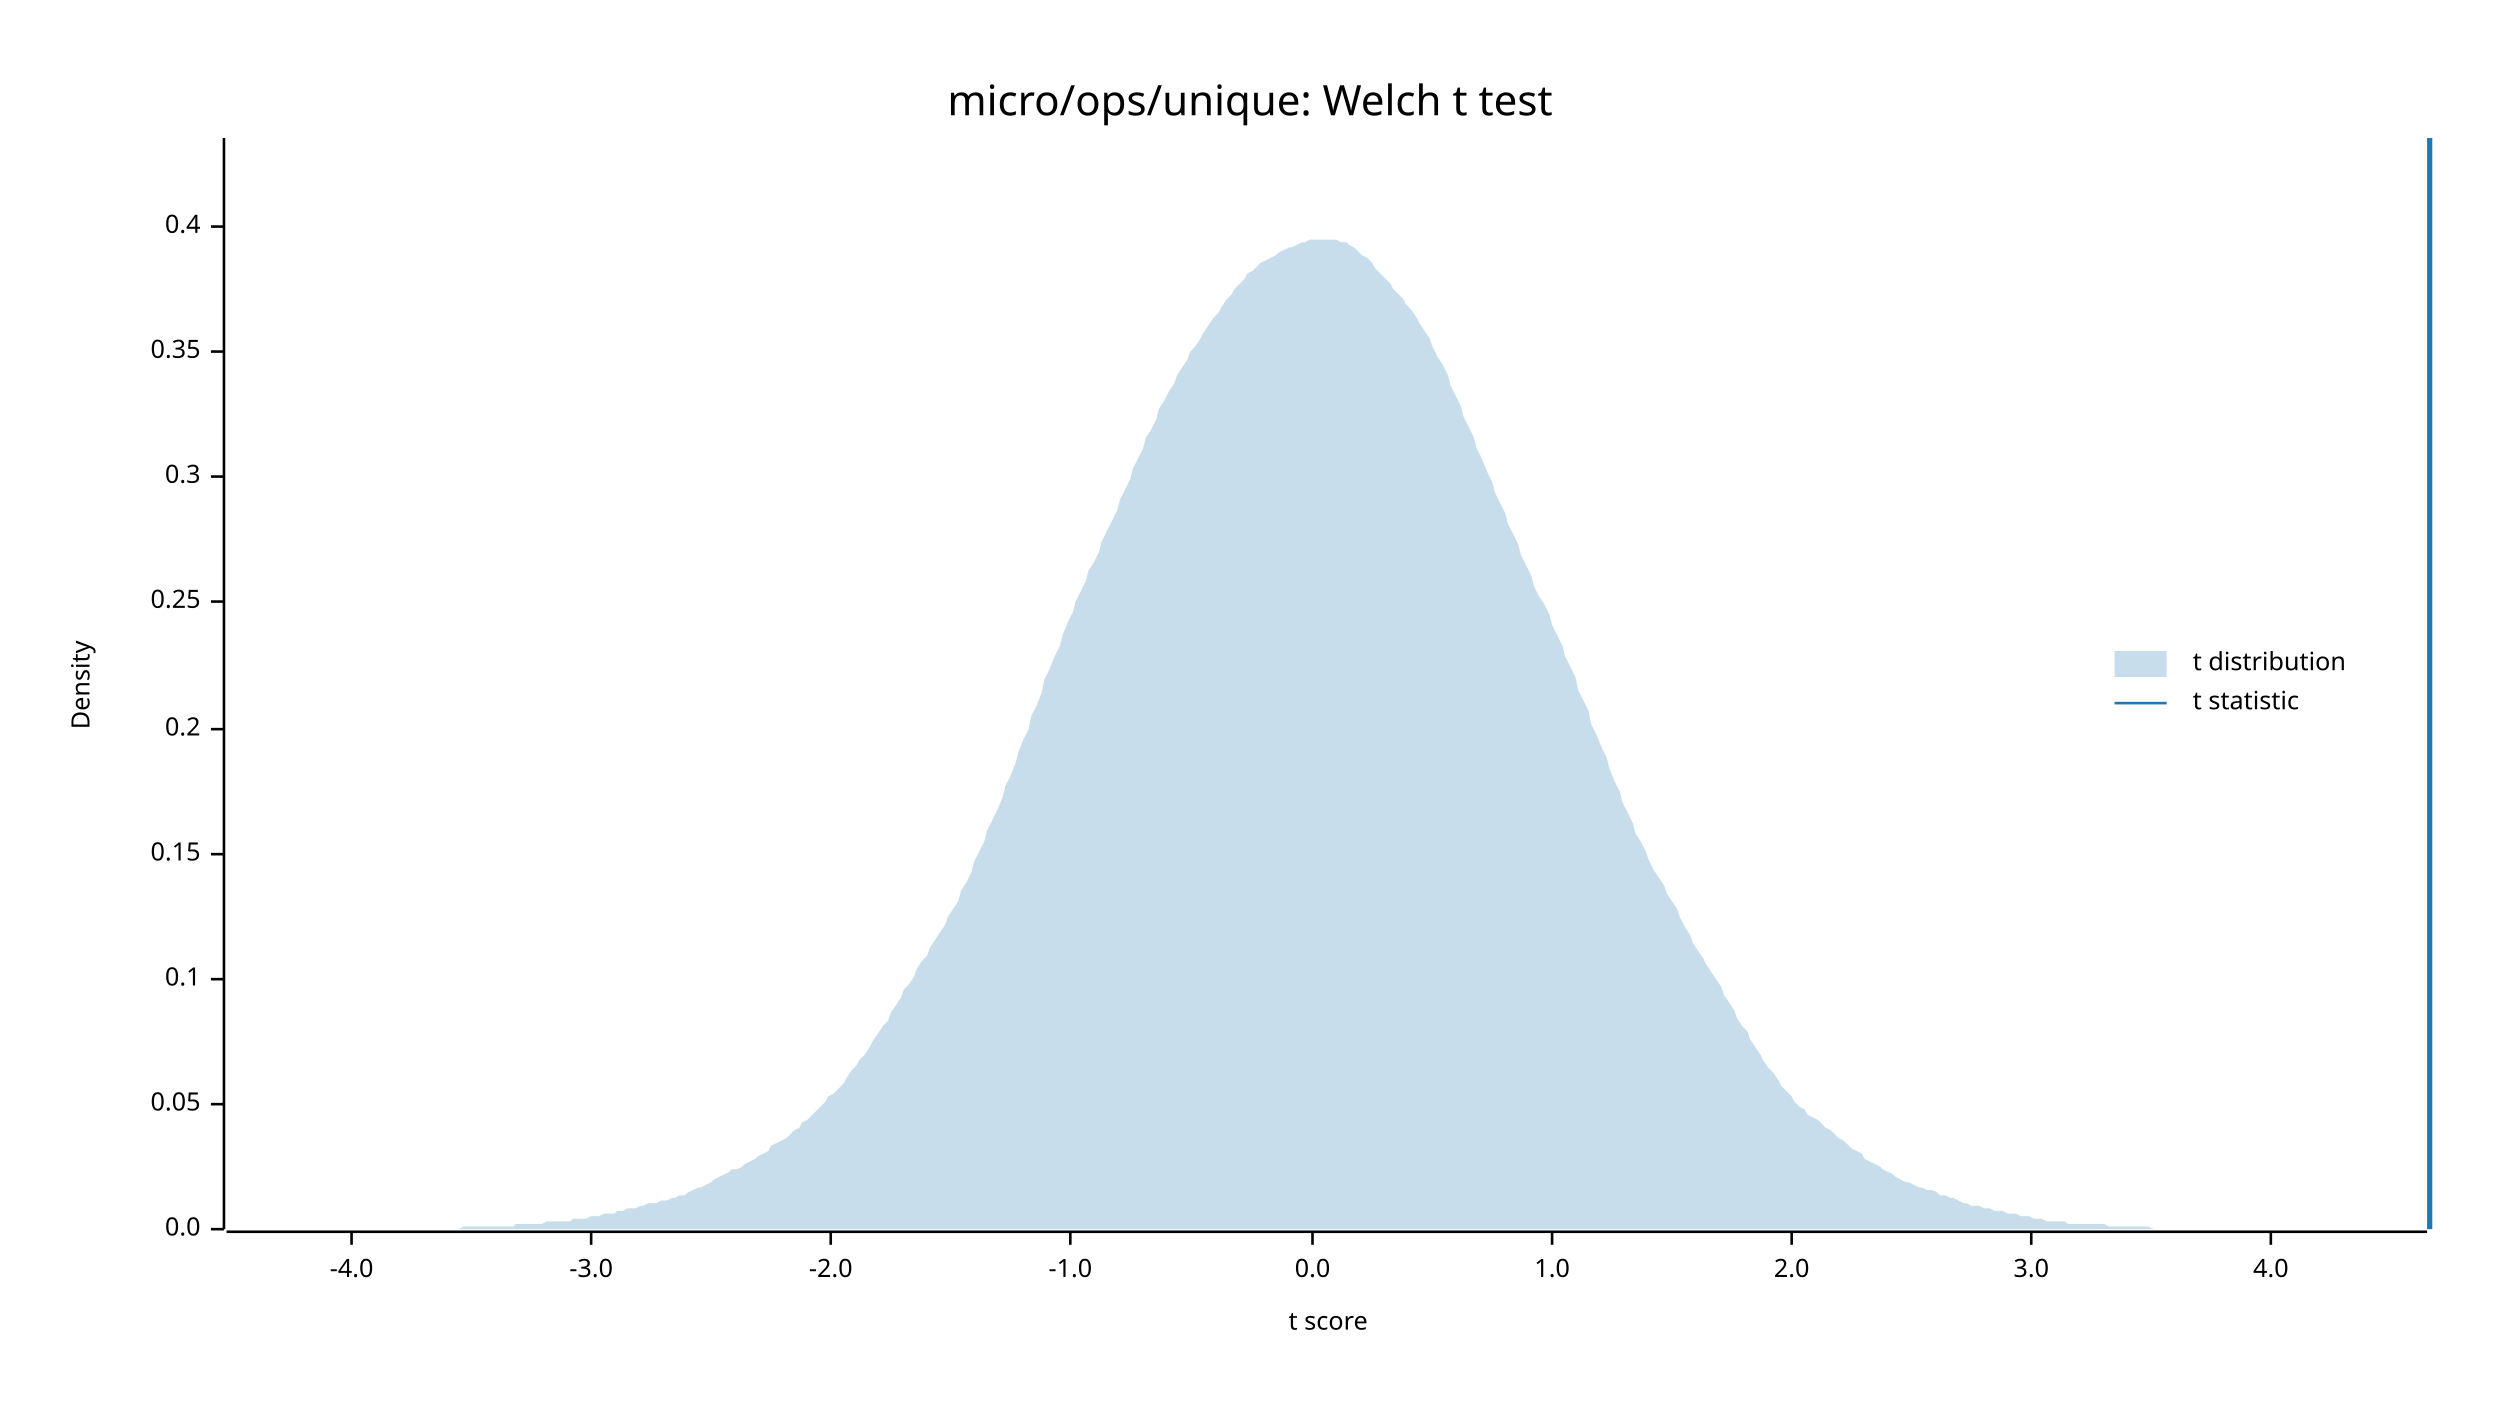
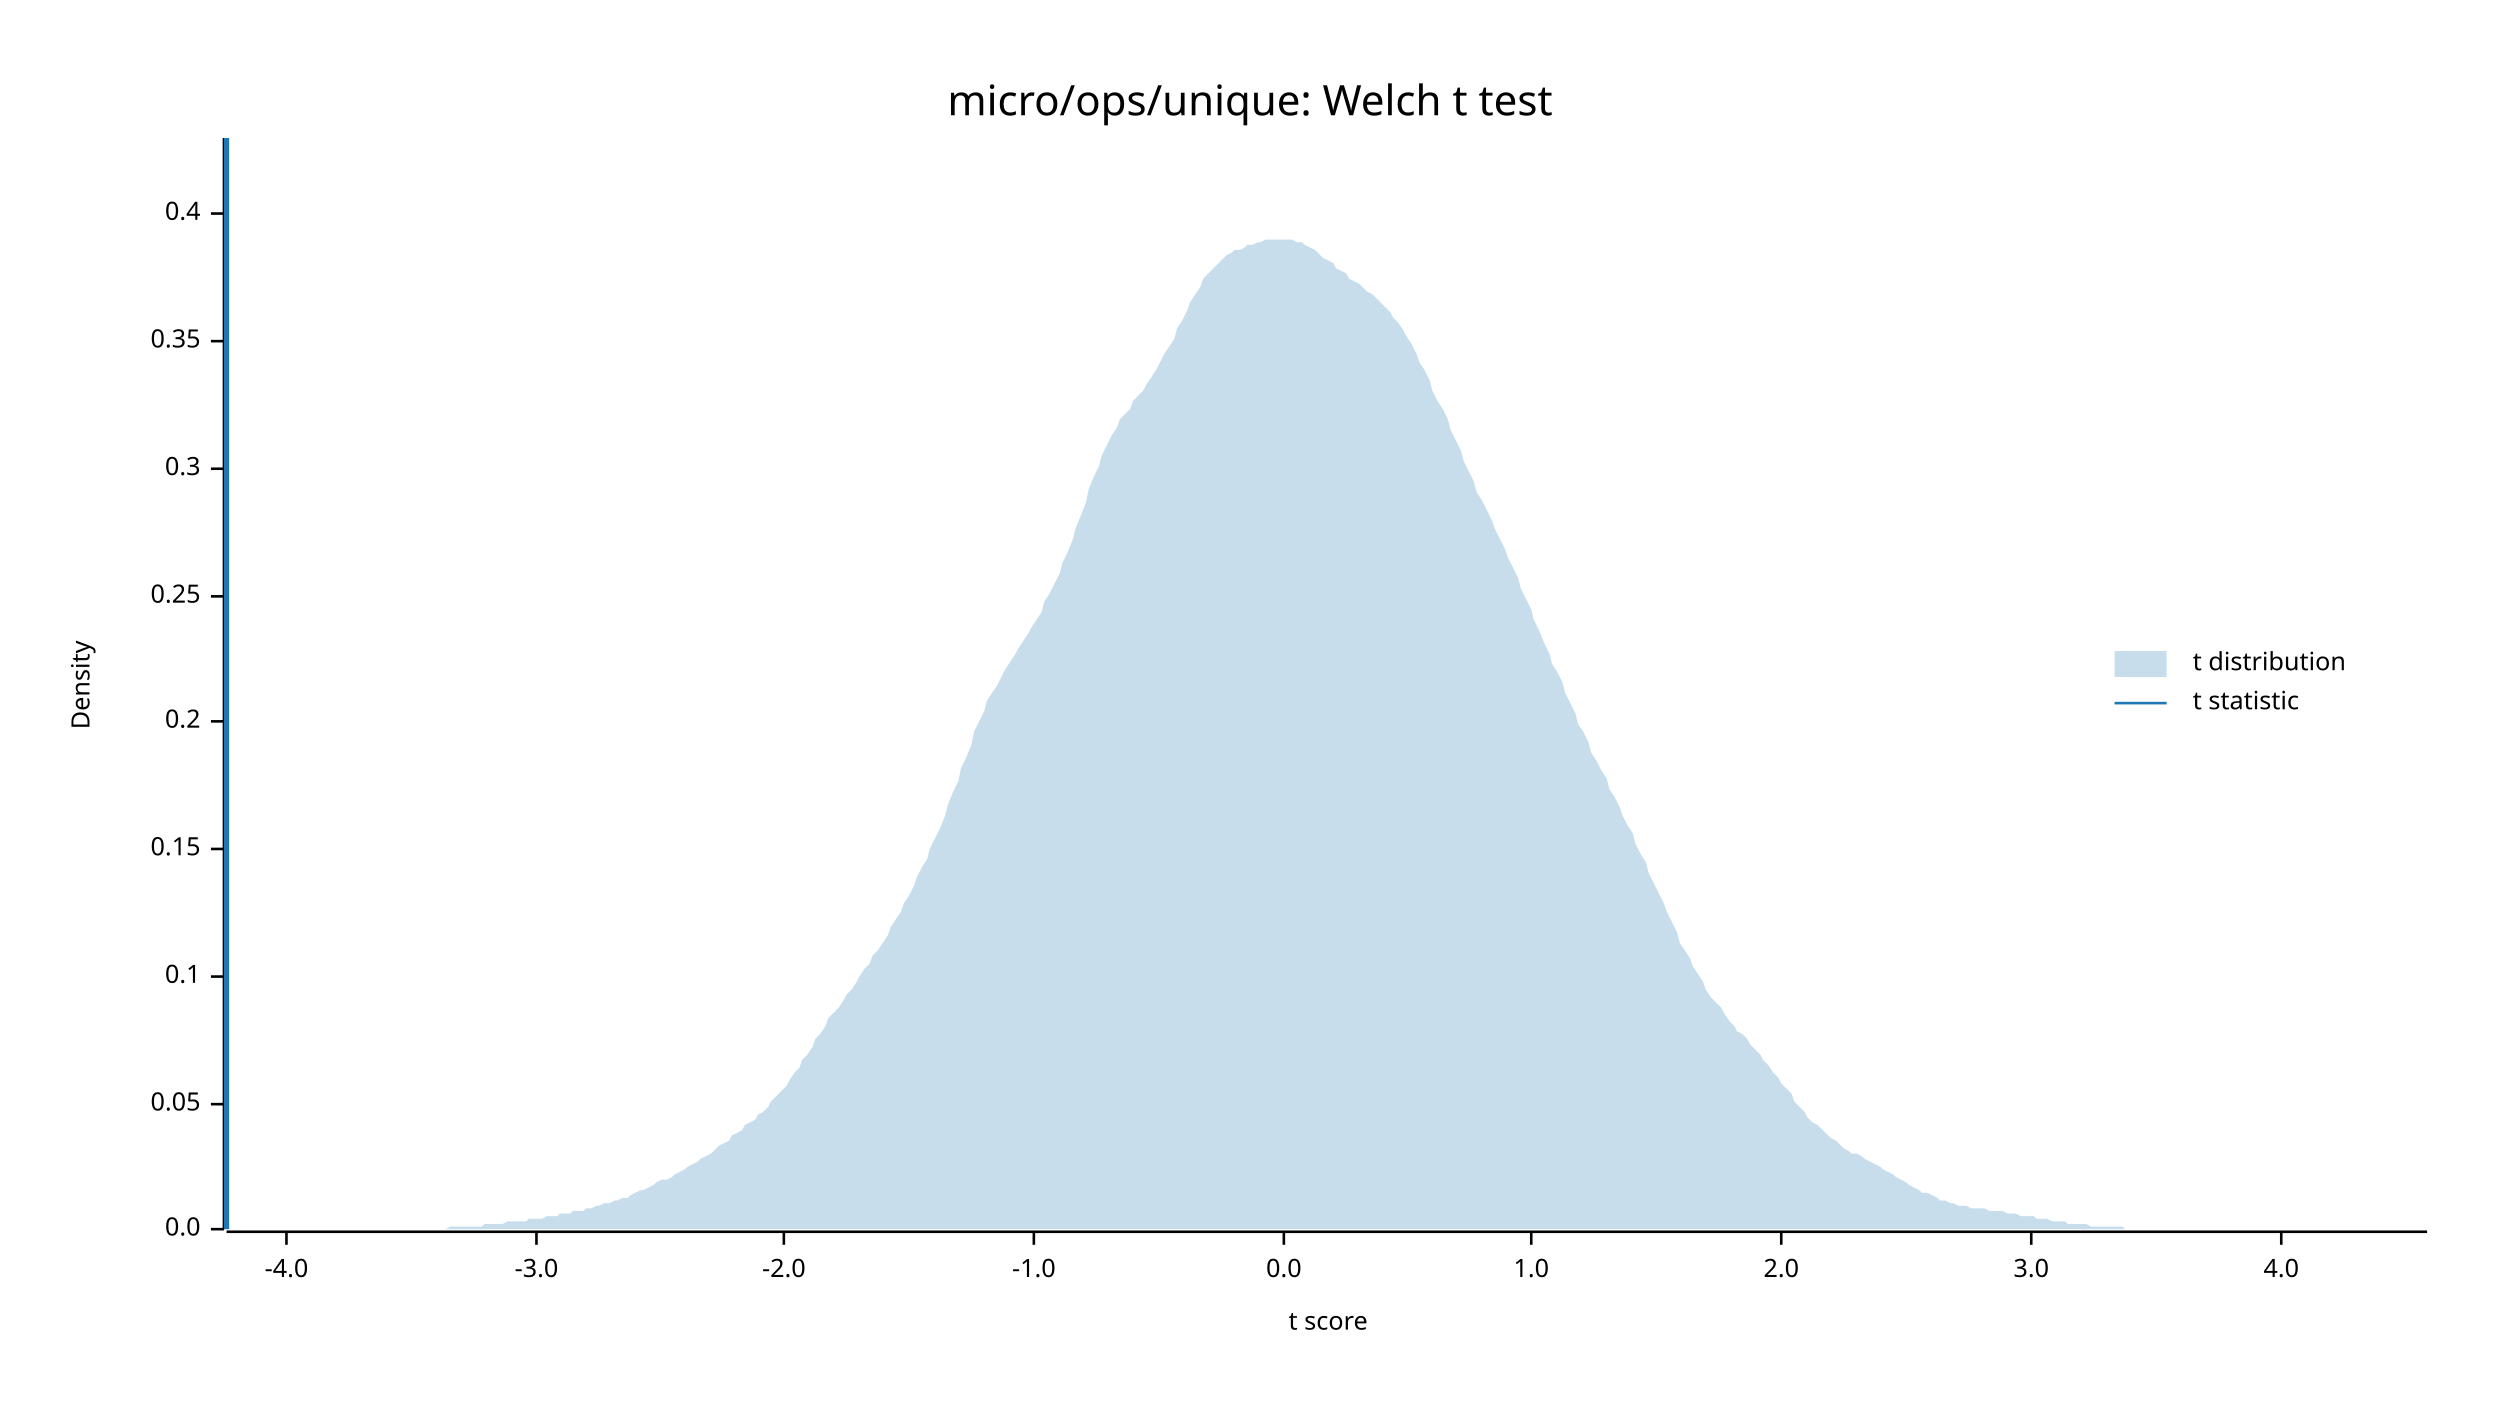
<svg xmlns="http://www.w3.org/2000/svg" width="960" height="540" viewBox="0 0 960 540">
  <text x="480" y="32" dy="0.76em" text-anchor="middle" font-family="sans-serif" font-size="16.129" opacity="1" fill="#000000">
micro/ops/unique: Welch t test
</text>
  <text x="27" y="263" dy="0.76em" text-anchor="middle" font-family="sans-serif" font-size="9.677" opacity="1" fill="#000000" transform="rotate(270, 27, 263)">
Density
</text>
  <text x="510" y="513" dy="-0.5ex" text-anchor="middle" font-family="sans-serif" font-size="9.677" opacity="1" fill="#000000">
t score
</text>
  <polyline fill="none" opacity="1" stroke="#000000" stroke-width="1" points="86,53 86,472 " />
  <text x="77" y="472" dy="0.5ex" text-anchor="end" font-family="sans-serif" font-size="9.677" opacity="1" fill="#000000">
0.0
</text>
  <polyline fill="none" opacity="1" stroke="#000000" stroke-width="1" points="81,472 86,472 " />
  <text x="77" y="424" dy="0.5ex" text-anchor="end" font-family="sans-serif" font-size="9.677" opacity="1" fill="#000000">
0.05
</text>
  <polyline fill="none" opacity="1" stroke="#000000" stroke-width="1" points="81,424 86,424 " />
-   <text x="77" y="376" dy="0.5ex" text-anchor="end" font-family="sans-serif" font-size="9.677" opacity="1" fill="#000000">
+   <text x="77" y="375" dy="0.5ex" text-anchor="end" font-family="sans-serif" font-size="9.677" opacity="1" fill="#000000">
0.1
</text>
-   <polyline fill="none" opacity="1" stroke="#000000" stroke-width="1" points="81,376 86,376 " />
-   <text x="77" y="328" dy="0.5ex" text-anchor="end" font-family="sans-serif" font-size="9.677" opacity="1" fill="#000000">
+   <polyline fill="none" opacity="1" stroke="#000000" stroke-width="1" points="81,375 86,375 " />
+   <text x="77" y="326" dy="0.5ex" text-anchor="end" font-family="sans-serif" font-size="9.677" opacity="1" fill="#000000">
0.15
</text>
-   <polyline fill="none" opacity="1" stroke="#000000" stroke-width="1" points="81,328 86,328 " />
-   <text x="77" y="280" dy="0.5ex" text-anchor="end" font-family="sans-serif" font-size="9.677" opacity="1" fill="#000000">
+   <polyline fill="none" opacity="1" stroke="#000000" stroke-width="1" points="81,326 86,326 " />
+   <text x="77" y="277" dy="0.5ex" text-anchor="end" font-family="sans-serif" font-size="9.677" opacity="1" fill="#000000">
0.2
</text>
-   <polyline fill="none" opacity="1" stroke="#000000" stroke-width="1" points="81,280 86,280 " />
-   <text x="77" y="231" dy="0.5ex" text-anchor="end" font-family="sans-serif" font-size="9.677" opacity="1" fill="#000000">
+   <polyline fill="none" opacity="1" stroke="#000000" stroke-width="1" points="81,277 86,277 " />
+   <text x="77" y="229" dy="0.5ex" text-anchor="end" font-family="sans-serif" font-size="9.677" opacity="1" fill="#000000">
0.25
</text>
-   <polyline fill="none" opacity="1" stroke="#000000" stroke-width="1" points="81,231 86,231 " />
-   <text x="77" y="183" dy="0.5ex" text-anchor="end" font-family="sans-serif" font-size="9.677" opacity="1" fill="#000000">
+   <polyline fill="none" opacity="1" stroke="#000000" stroke-width="1" points="81,229 86,229 " />
+   <text x="77" y="180" dy="0.5ex" text-anchor="end" font-family="sans-serif" font-size="9.677" opacity="1" fill="#000000">
0.3
</text>
-   <polyline fill="none" opacity="1" stroke="#000000" stroke-width="1" points="81,183 86,183 " />
-   <text x="77" y="135" dy="0.5ex" text-anchor="end" font-family="sans-serif" font-size="9.677" opacity="1" fill="#000000">
+   <polyline fill="none" opacity="1" stroke="#000000" stroke-width="1" points="81,180 86,180 " />
+   <text x="77" y="131" dy="0.5ex" text-anchor="end" font-family="sans-serif" font-size="9.677" opacity="1" fill="#000000">
0.35
</text>
-   <polyline fill="none" opacity="1" stroke="#000000" stroke-width="1" points="81,135 86,135 " />
-   <text x="77" y="87" dy="0.5ex" text-anchor="end" font-family="sans-serif" font-size="9.677" opacity="1" fill="#000000">
+   <polyline fill="none" opacity="1" stroke="#000000" stroke-width="1" points="81,131 86,131 " />
+   <text x="77" y="82" dy="0.5ex" text-anchor="end" font-family="sans-serif" font-size="9.677" opacity="1" fill="#000000">
0.4
</text>
-   <polyline fill="none" opacity="1" stroke="#000000" stroke-width="1" points="81,87 86,87 " />
+   <polyline fill="none" opacity="1" stroke="#000000" stroke-width="1" points="81,82 86,82 " />
  <polyline fill="none" opacity="1" stroke="#000000" stroke-width="1" points="87,473 932,473 " />
-   <text x="135" y="483" dy="0.76em" text-anchor="middle" font-family="sans-serif" font-size="9.677" opacity="1" fill="#000000">
+   <text x="110" y="483" dy="0.76em" text-anchor="middle" font-family="sans-serif" font-size="9.677" opacity="1" fill="#000000">
-4.0
</text>
-   <polyline fill="none" opacity="1" stroke="#000000" stroke-width="1" points="135,473 135,478 " />
-   <text x="227" y="483" dy="0.76em" text-anchor="middle" font-family="sans-serif" font-size="9.677" opacity="1" fill="#000000">
+   <polyline fill="none" opacity="1" stroke="#000000" stroke-width="1" points="110,473 110,478 " />
+   <text x="206" y="483" dy="0.76em" text-anchor="middle" font-family="sans-serif" font-size="9.677" opacity="1" fill="#000000">
-3.0
</text>
-   <polyline fill="none" opacity="1" stroke="#000000" stroke-width="1" points="227,473 227,478 " />
-   <text x="319" y="483" dy="0.76em" text-anchor="middle" font-family="sans-serif" font-size="9.677" opacity="1" fill="#000000">
+   <polyline fill="none" opacity="1" stroke="#000000" stroke-width="1" points="206,473 206,478 " />
+   <text x="301" y="483" dy="0.76em" text-anchor="middle" font-family="sans-serif" font-size="9.677" opacity="1" fill="#000000">
-2.0
</text>
-   <polyline fill="none" opacity="1" stroke="#000000" stroke-width="1" points="319,473 319,478 " />
-   <text x="411" y="483" dy="0.76em" text-anchor="middle" font-family="sans-serif" font-size="9.677" opacity="1" fill="#000000">
+   <polyline fill="none" opacity="1" stroke="#000000" stroke-width="1" points="301,473 301,478 " />
+   <text x="397" y="483" dy="0.76em" text-anchor="middle" font-family="sans-serif" font-size="9.677" opacity="1" fill="#000000">
-1.0
</text>
-   <polyline fill="none" opacity="1" stroke="#000000" stroke-width="1" points="411,473 411,478 " />
-   <text x="504" y="483" dy="0.76em" text-anchor="middle" font-family="sans-serif" font-size="9.677" opacity="1" fill="#000000">
+   <polyline fill="none" opacity="1" stroke="#000000" stroke-width="1" points="397,473 397,478 " />
+   <text x="493" y="483" dy="0.76em" text-anchor="middle" font-family="sans-serif" font-size="9.677" opacity="1" fill="#000000">
0.0
</text>
-   <polyline fill="none" opacity="1" stroke="#000000" stroke-width="1" points="504,473 504,478 " />
-   <text x="596" y="483" dy="0.76em" text-anchor="middle" font-family="sans-serif" font-size="9.677" opacity="1" fill="#000000">
+   <polyline fill="none" opacity="1" stroke="#000000" stroke-width="1" points="493,473 493,478 " />
+   <text x="588" y="483" dy="0.76em" text-anchor="middle" font-family="sans-serif" font-size="9.677" opacity="1" fill="#000000">
1.0
</text>
-   <polyline fill="none" opacity="1" stroke="#000000" stroke-width="1" points="596,473 596,478 " />
-   <text x="688" y="483" dy="0.76em" text-anchor="middle" font-family="sans-serif" font-size="9.677" opacity="1" fill="#000000">
+   <polyline fill="none" opacity="1" stroke="#000000" stroke-width="1" points="588,473 588,478 " />
+   <text x="684" y="483" dy="0.76em" text-anchor="middle" font-family="sans-serif" font-size="9.677" opacity="1" fill="#000000">
2.0
</text>
-   <polyline fill="none" opacity="1" stroke="#000000" stroke-width="1" points="688,473 688,478 " />
+   <polyline fill="none" opacity="1" stroke="#000000" stroke-width="1" points="684,473 684,478 " />
  <text x="780" y="483" dy="0.76em" text-anchor="middle" font-family="sans-serif" font-size="9.677" opacity="1" fill="#000000">
3.0
</text>
  <polyline fill="none" opacity="1" stroke="#000000" stroke-width="1" points="780,473 780,478 " />
-   <text x="872" y="483" dy="0.76em" text-anchor="middle" font-family="sans-serif" font-size="9.677" opacity="1" fill="#000000">
+   <text x="876" y="483" dy="0.76em" text-anchor="middle" font-family="sans-serif" font-size="9.677" opacity="1" fill="#000000">
4.0
</text>
-   <polyline fill="none" opacity="1" stroke="#000000" stroke-width="1" points="872,473 872,478 " />
-   <polygon opacity="0.25" fill="#1F78B4" points="87,472 88,472 90,472 92,472 93,472 95,472 97,472 98,472 100,472 102,472 103,472 105,472 107,472 109,472 110,472 112,472 114,472 115,472 117,472 119,472 120,472 122,472 124,472 125,472 127,472 129,472 131,472 132,472 134,472 136,472 137,472 139,472 141,472 142,472 144,472 146,472 147,472 149,472 151,472 153,472 154,472 156,472 158,472 159,472 161,472 163,472 164,472 166,472 168,472 169,472 171,472 173,472 175,472 176,472 178,471 180,471 181,471 183,471 185,471 186,471 188,471 190,471 191,471 193,471 195,471 197,471 198,470 200,470 202,470 203,470 205,470 207,470 208,470 210,469 212,469 214,469 215,469 217,469 219,469 220,468 222,468 224,468 225,468 227,467 229,467 230,467 232,466 234,466 236,466 237,465 239,465 241,464 242,464 244,464 246,463 247,463 249,462 251,462 252,462 254,461 256,461 258,460 259,460 261,459 263,459 264,458 266,457 268,456 269,456 271,455 273,454 274,453 276,452 278,451 280,450 281,449 283,449 285,448 286,447 288,446 290,445 291,444 293,443 295,442 296,440 298,439 300,438 302,437 303,436 305,434 307,433 308,431 310,430 312,428 313,427 315,425 317,423 318,421 320,420 322,418 324,416 325,414 327,411 329,409 330,407 332,405 334,402 335,400 337,397 339,394 341,392 342,389 344,386 346,383 347,380 349,378 351,375 352,372 354,369 356,367 357,364 359,361 361,358 363,355 364,352 366,349 368,346 369,342 371,339 373,335 374,331 376,327 378,323 379,319 381,315 383,311 385,306 386,302 388,298 390,293 391,289 393,284 395,280 396,275 398,271 400,266 401,261 403,257 405,252 407,248 408,244 410,239 412,235 413,231 415,227 417,223 418,219 420,216 422,212 423,208 425,204 427,200 429,196 430,192 432,188 434,184 435,180 437,176 439,172 440,168 442,165 444,161 445,157 447,154 449,150 451,147 452,144 454,141 456,138 457,135 459,133 461,130 462,128 464,125 466,122 468,120 469,118 471,115 473,113 474,111 476,109 478,107 479,105 481,104 483,102 484,101 486,100 488,99 490,98 491,97 493,96 495,95 496,95 498,94 500,93 501,93 503,92 505,92 506,92 508,92 510,92 512,92 513,92 515,93 517,93 518,94 520,95 522,97 523,98 525,99 527,101 528,103 530,105 532,107 534,109 535,111 537,113 539,115 540,117 542,119 544,122 545,124 547,127 549,130 550,133 552,137 554,140 556,144 557,148 559,152 561,156 562,160 564,164 566,168 567,172 569,176 571,181 573,185 574,189 576,193 578,197 579,201 581,205 583,209 584,213 586,217 588,221 589,225 591,229 593,232 595,236 596,240 598,244 600,248 601,252 603,256 605,260 606,265 608,269 610,273 611,278 613,282 615,287 617,291 618,295 620,300 622,304 623,308 625,312 627,316 628,320 630,323 632,327 633,330 635,334 637,337 639,340 640,343 642,346 644,349 645,352 647,356 649,359 650,362 652,365 654,368 655,370 657,373 659,376 661,379 662,382 664,385 666,388 667,391 669,394 671,396 672,399 674,402 676,405 677,407 679,410 681,412 683,415 684,417 686,419 688,421 689,423 691,425 693,426 694,428 696,429 698,430 700,432 701,433 703,434 705,436 706,437 708,438 710,440 711,441 713,442 715,443 716,445 718,446 720,447 722,448 723,449 725,450 727,451 728,452 730,453 732,454 733,454 735,455 737,456 738,456 740,457 742,457 744,458 745,459 747,459 749,460 750,460 752,461 754,462 755,462 757,463 759,463 760,463 762,464 764,464 766,465 767,465 769,465 771,466 772,466 774,466 776,467 777,467 779,467 781,468 782,468 784,468 786,469 788,469 789,469 791,469 793,469 794,470 796,470 798,470 799,470 801,470 803,470 804,470 806,470 808,470 810,471 811,471 813,471 815,471 816,471 818,471 820,471 821,471 823,471 825,471 827,472 828,472 830,472 832,472 833,472 835,472 837,472 838,472 840,472 842,472 843,472 845,472 847,472 849,472 850,472 852,472 854,472 855,472 857,472 859,472 860,472 862,472 864,472 865,472 867,472 869,472 871,472 872,472 874,472 876,472 877,472 879,472 881,472 882,472 884,472 886,472 887,472 889,472 891,472 893,472 894,472 896,472 898,472 899,472 901,472 903,472 904,472 906,472 908,472 909,472 911,472 913,472 915,472 916,472 918,472 920,472 921,472 923,472 925,472 926,472 928,472 930,472 932,472 932,472 87,472 " />
-   <polyline fill="none" opacity="1" stroke="#1F78B4" stroke-width="2" points="933,472 933,53 " />
+   <polyline fill="none" opacity="1" stroke="#000000" stroke-width="1" points="876,473 876,478 " />
+   <polygon opacity="0.25" fill="#1F78B4" points="87,472 88,472 90,472 92,472 93,472 95,472 97,472 98,472 100,472 102,472 103,472 105,472 107,472 109,472 110,472 112,472 114,472 115,472 117,472 119,472 120,472 122,472 124,472 125,472 127,472 129,472 131,472 132,472 134,472 136,472 137,472 139,472 141,472 142,472 144,472 146,472 147,472 149,472 151,472 153,472 154,472 156,472 158,472 159,472 161,472 163,472 164,472 166,472 168,472 169,472 171,472 173,471 175,471 176,471 178,471 180,471 181,471 183,471 185,471 186,470 188,470 190,470 191,470 193,470 195,469 197,469 198,469 200,469 202,469 203,468 205,468 207,468 208,468 210,467 212,467 214,467 215,466 217,466 219,466 220,465 222,465 224,465 225,464 227,464 229,463 230,463 232,462 234,462 236,461 237,461 239,460 241,460 242,459 244,458 246,457 247,457 249,456 251,455 252,454 254,453 256,453 258,452 259,451 261,450 263,449 264,448 266,447 268,446 269,445 271,444 273,443 274,442 276,440 278,439 280,438 281,436 283,435 285,434 286,432 288,431 290,430 291,428 293,427 295,425 296,423 298,421 300,419 302,417 303,415 305,412 307,410 308,407 310,405 312,402 313,399 315,397 317,394 318,391 320,389 322,387 324,384 325,382 327,380 329,377 330,375 332,372 334,370 335,367 337,365 339,362 341,359 342,356 344,353 346,350 347,347 349,344 351,340 352,337 354,333 356,330 357,326 359,322 361,318 363,313 364,309 366,304 368,300 369,295 371,291 373,286 374,281 376,277 378,273 379,269 381,266 383,263 385,259 386,257 388,254 390,251 391,249 393,246 395,243 396,241 398,238 400,235 401,231 403,228 405,224 407,220 408,216 410,212 412,207 413,203 415,198 417,193 418,188 420,183 422,179 423,175 425,171 427,167 429,164 430,161 432,159 434,157 435,154 437,152 439,150 440,148 442,145 444,142 445,140 447,136 449,133 451,130 452,126 454,123 456,119 457,116 459,113 461,110 462,107 464,105 466,103 468,101 469,100 471,98 473,97 474,96 476,96 478,95 479,94 481,94 483,93 484,93 486,92 488,92 490,92 491,92 493,92 495,92 496,92 498,93 500,93 501,94 503,95 505,96 506,97 508,99 510,100 512,101 513,103 515,104 517,105 518,107 520,108 522,109 523,110 525,112 527,113 528,114 530,116 532,118 534,120 535,122 537,124 539,127 540,129 542,132 544,136 545,139 547,142 549,146 550,150 552,154 554,157 556,161 557,165 559,169 561,173 562,177 564,181 566,185 567,189 569,192 571,196 573,200 574,203 576,207 578,211 579,214 581,218 583,222 584,226 586,230 588,234 589,238 591,242 593,247 595,251 596,255 598,258 600,262 601,266 603,270 605,274 606,278 608,281 610,285 611,289 613,292 615,296 617,299 618,303 620,306 622,310 623,313 625,317 627,320 628,324 630,328 632,331 633,335 635,339 637,343 639,347 640,350 642,354 644,358 645,362 647,365 649,368 650,371 652,374 654,377 655,380 657,383 659,385 661,387 662,389 664,392 666,394 667,396 669,397 671,399 672,401 674,403 676,405 677,407 679,409 681,412 683,414 684,416 686,418 688,420 689,423 691,425 693,427 694,429 696,431 698,432 700,434 701,435 703,437 705,438 706,439 708,441 710,442 711,443 713,443 715,444 716,445 718,446 720,447 722,448 723,449 725,450 727,451 728,452 730,453 732,454 733,455 735,456 737,457 738,458 740,458 742,459 744,460 745,461 747,461 749,462 750,462 752,463 754,463 755,463 757,464 759,464 760,464 762,464 764,465 766,465 767,465 769,465 771,466 772,466 774,466 776,467 777,467 779,467 781,467 782,468 784,468 786,468 788,469 789,469 791,469 793,469 794,470 796,470 798,470 799,470 801,470 803,471 804,471 806,471 808,471 810,471 811,471 813,471 815,471 816,472 818,472 820,472 821,472 823,472 825,472 827,472 828,472 830,472 832,472 833,472 835,472 837,472 838,472 840,472 842,472 843,472 845,472 847,472 849,472 850,472 852,472 854,472 855,472 857,472 859,472 860,472 862,472 864,472 865,472 867,472 869,472 871,472 872,472 874,472 876,472 877,472 879,472 881,472 882,472 884,472 886,472 887,472 889,472 891,472 893,472 894,472 896,472 898,472 899,472 901,472 903,472 904,472 906,472 908,472 909,472 911,472 913,472 915,472 916,472 918,472 920,472 921,472 923,472 925,472 926,472 928,472 930,472 932,472 932,472 87,472 " />
+   <polyline fill="none" opacity="1" stroke="#1F78B4" stroke-width="2" points="87,472 87,53 " />
  <text x="842" y="250" dy="0.76em" text-anchor="start" font-family="sans-serif" font-size="9.677" opacity="1" fill="#000000">
t distribution
</text>
  <text x="842" y="265" dy="0.76em" text-anchor="start" font-family="sans-serif" font-size="9.677" opacity="1" fill="#000000">
t statistic
</text>
  <rect x="812" y="250" width="20" height="10" opacity="0.25" fill="#1F78B4" stroke="none" />
  <polyline fill="none" opacity="1" stroke="#1F78B4" stroke-width="1" points="812,270 832,270 " />
</svg>
